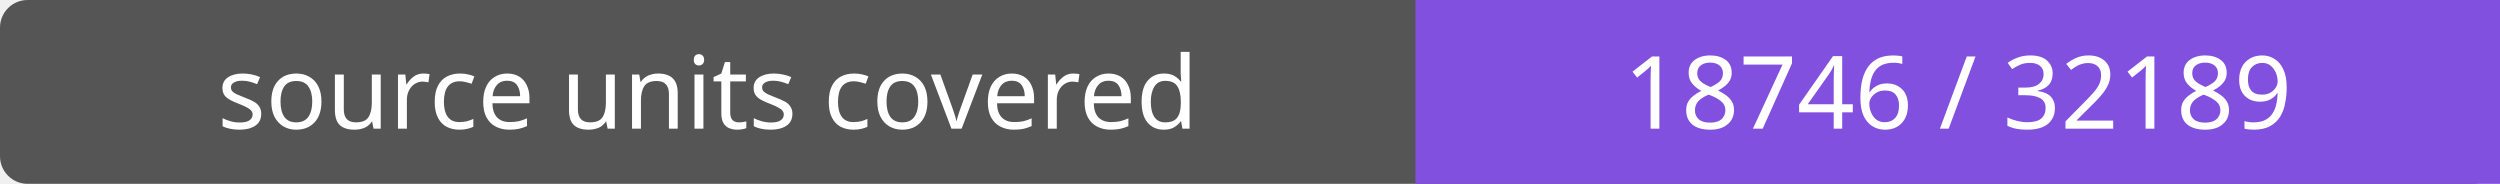
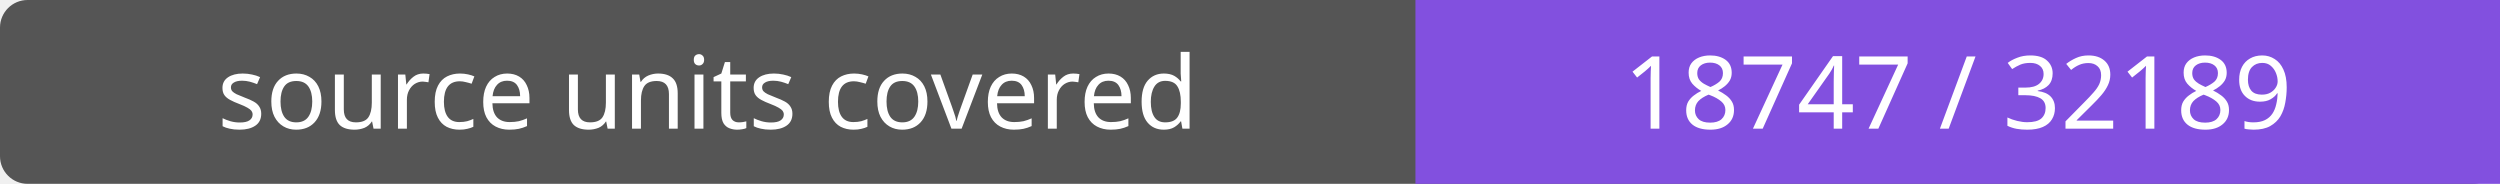
- <svg xmlns="http://www.w3.org/2000/svg" width="272" height="20" role="img" aria-label="source units covered: 18746 / 32189">
+ <svg xmlns="http://www.w3.org/2000/svg" width="272" height="20" role="img" aria-label="source units covered: 18747 / 32189">
  <rect width="272" height="20" rx="3" fill="#555" />
  <path fill="#8250df" d="M154 0h118v20H154z" />
  <g fill="#fff" text-anchor="middle" font-family="Verdana,sans-serif" font-size="11">
    <text x="77.0" y="14">source units covered</text>
-     <text x="213.0" y="14">18746 / 32189</text>
+     <text x="213.0" y="14">18747 / 32189</text>
  </g>
</svg>
